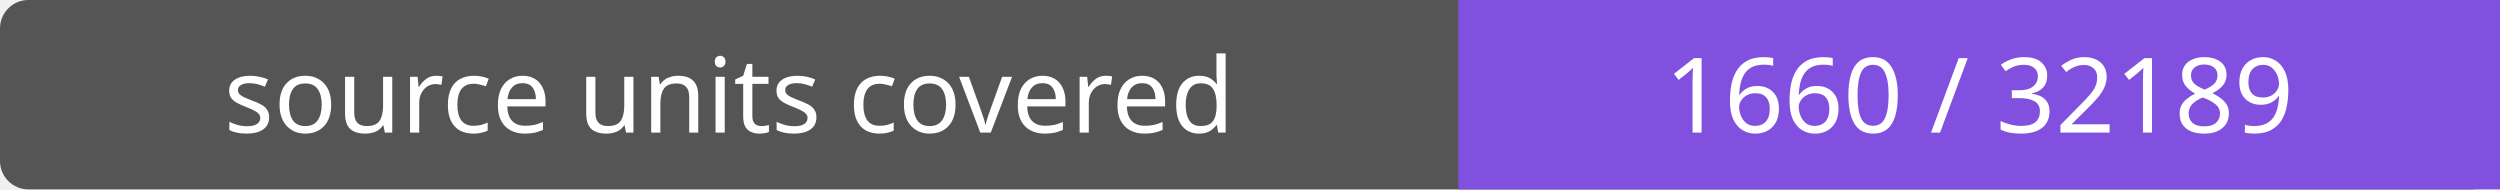
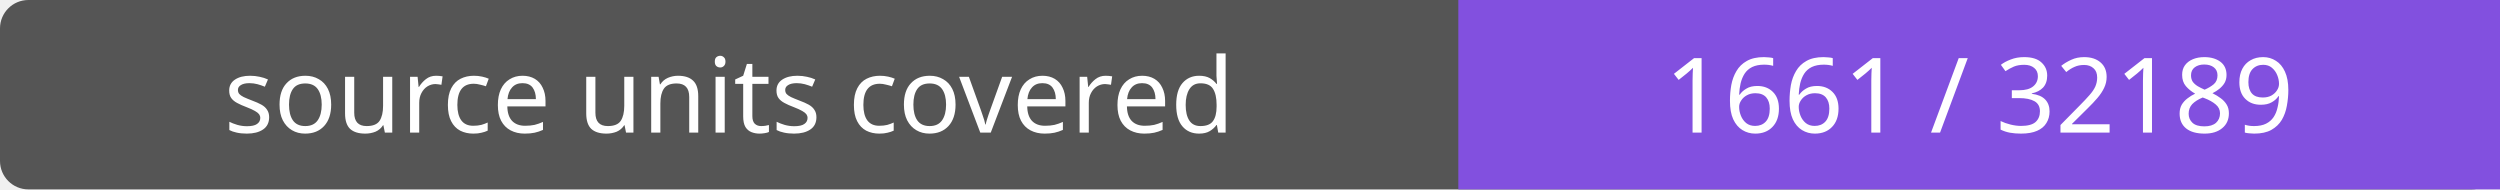
- <svg xmlns="http://www.w3.org/2000/svg" width="264" height="20" role="img" aria-label="source units covered: 1660 / 32189">
+ <svg xmlns="http://www.w3.org/2000/svg" width="264" height="20" role="img" aria-label="source units covered: 1661 / 32189">
  <rect width="264" height="20" rx="3" fill="#555" />
  <path fill="#8250df" d="M154 0h110v20H154z" />
  <g fill="#fff" text-anchor="middle" font-family="Verdana,sans-serif" font-size="11">
    <text x="77.0" y="14">source units covered</text>
-     <text x="209.0" y="14">1660 / 32189</text>
+     <text x="209.0" y="14">1661 / 32189</text>
  </g>
</svg>
